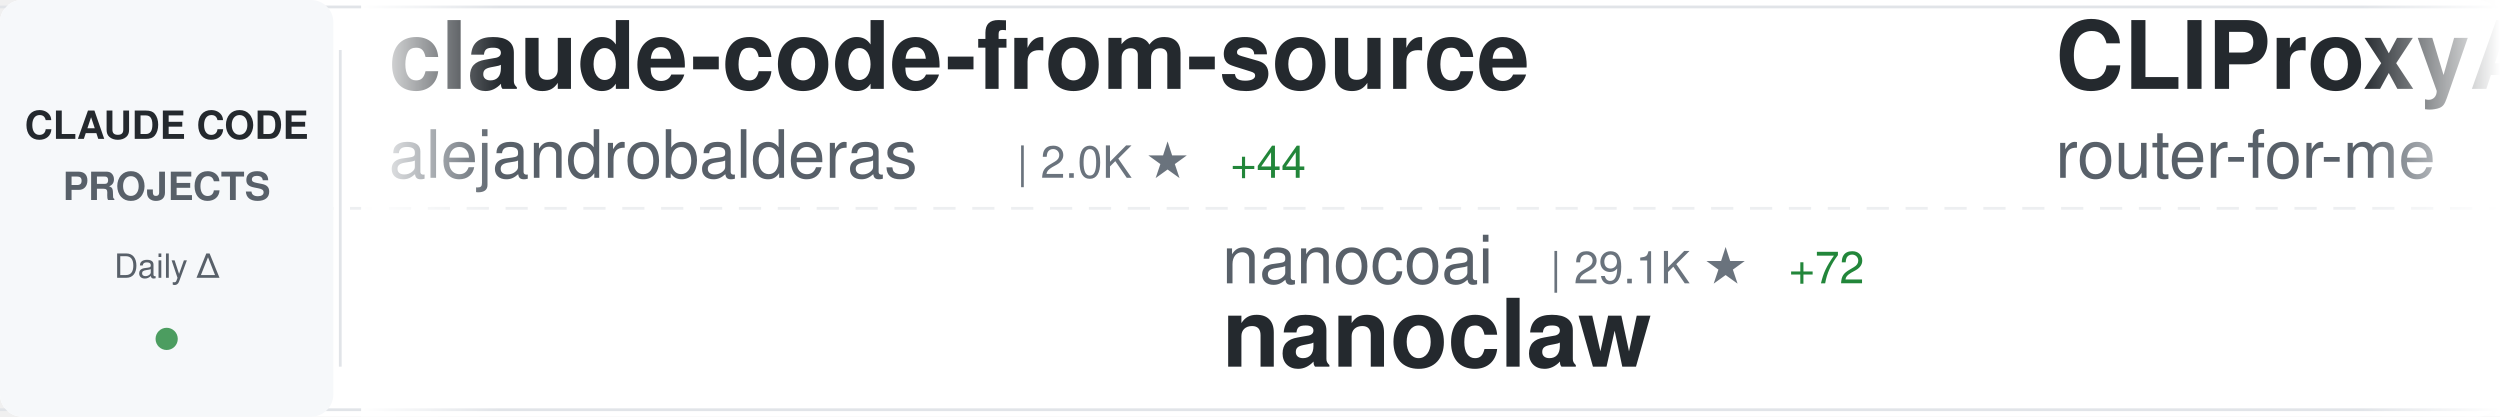
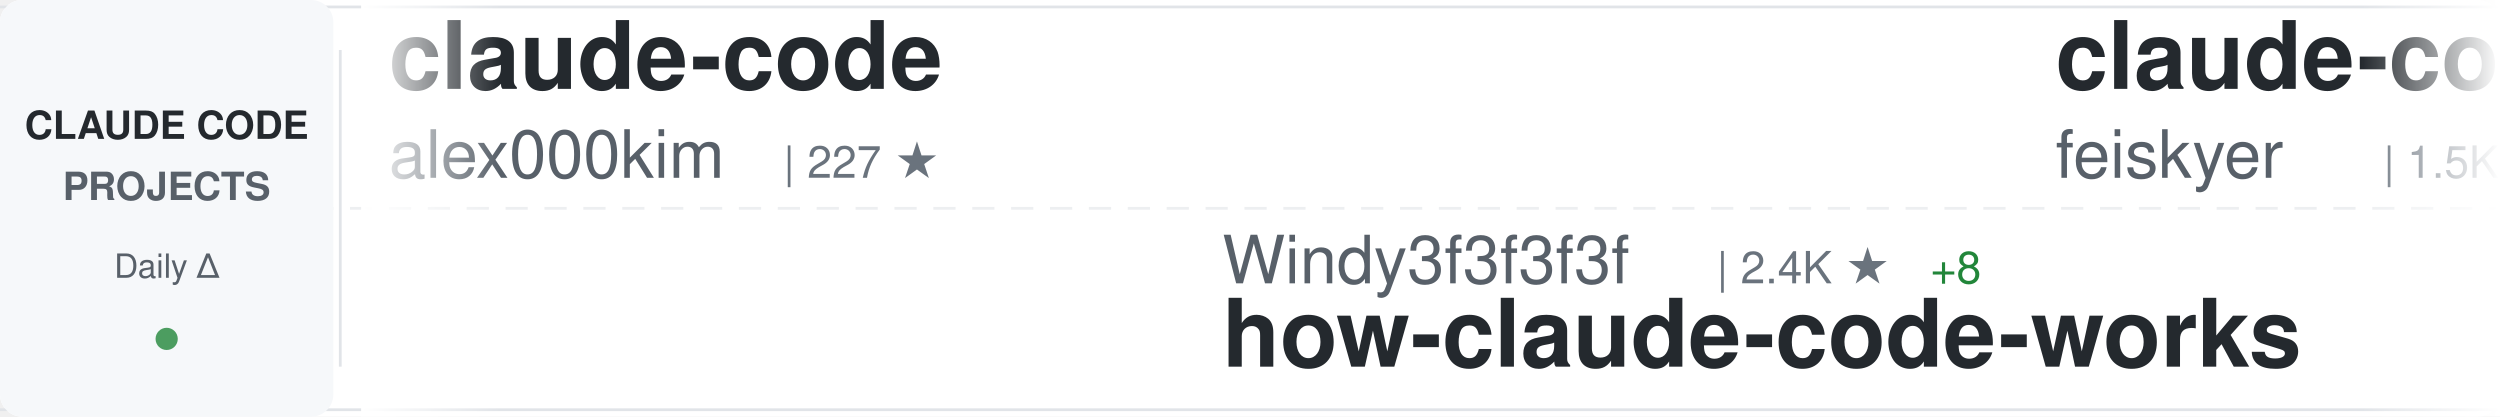
<svg xmlns="http://www.w3.org/2000/svg" width="900" height="150">
  <defs>
    <linearGradient id="awesomeLeftFade" x1="0%" y1="0%" x2="100%" y2="0%">
      <stop offset="0%" style="stop-color:#ffffff;stop-opacity:1" />
      <stop offset="100%" style="stop-color:#ffffff;stop-opacity:0" />
    </linearGradient>
    <linearGradient id="awesomeRightFade" x1="0%" y1="0%" x2="100%" y2="0%">
      <stop offset="0%" style="stop-color:#ffffff;stop-opacity:0" />
      <stop offset="100%" style="stop-color:#ffffff;stop-opacity:1" />
    </linearGradient>
  </defs>
  <rect width="900" height="150" fill="#ffffff" rx="8" />
  <rect x="0" y="2" width="900" height="1" fill="#e1e4e8" />
  <rect x="0" y="147" width="900" height="1" fill="#e1e4e8" />
  <line x1="0" y1="75" x2="900" y2="75" stroke="#e1e4e8" stroke-width="1" stroke-dasharray="8 6" opacity="0.6" />
  <rect x="0" y="0" width="120" height="150" fill="#f6f8fa" rx="8" />
  <text x="60" y="50" font-family="-apple-system, BlinkMacSystemFont, 'Segoe UI', Helvetica, Arial, sans-serif" font-size="14" font-weight="600" fill="#24292e" text-anchor="middle">CLAUDE CODE</text>
  <text x="60" y="72" font-family="-apple-system, BlinkMacSystemFont, 'Segoe UI', Helvetica, Arial, sans-serif" font-size="14" font-weight="600" fill="#586069" text-anchor="middle">PROJECTS</text>
  <text x="60" y="100" font-family="-apple-system, BlinkMacSystemFont, 'Segoe UI', Helvetica, Arial, sans-serif" font-size="12" font-weight="500" fill="#586069" text-anchor="middle">Daily Δ</text>
  <circle cx="60" cy="122" r="4" fill="#22863a" opacity="0.8" />
  <rect x="122" y="18" width="1" height="114" fill="#e1e4e8" />
  <clipPath id="awesomeTickerClip">
    <rect x="130" y="0" width="770" height="150" />
  </clipPath>
  <g clip-path="url(#awesomeTickerClip)">
    <g id="awesomeTickerItems">
      <animateTransform attributeName="transform" attributeType="XML" type="translate" from="0 0" to="-3000 0" dur="54s" repeatCount="indefinite" />
      <g transform="translate(0, 0)">
-         <text x="140" y="32" font-family="-apple-system, BlinkMacSystemFont, 'Segoe UI', Helvetica, Arial, sans-serif" font-size="34" font-weight="600" fill="#24292e">claude-code-from-source</text>
-         <text x="140" y="64" font-family="-apple-system, BlinkMacSystemFont, 'Segoe UI', Helvetica, Arial, sans-serif" font-size="24" font-weight="400" fill="#586069">alejandrobalderas</text>
-         <text x="366" y="64" font-family="-apple-system, BlinkMacSystemFont, 'Segoe UI', Helvetica, Arial, sans-serif" font-size="16" font-weight="500" fill="#6a737d">| 2.0K ★</text>
-         <text x="443" y="64" font-family="-apple-system, BlinkMacSystemFont, 'Segoe UI', Helvetica, Arial, sans-serif" font-size="16" font-weight="500" fill="#22863a"> +44</text>
+         <text x="140" y="32" font-family="-apple-system, BlinkMacSystemFont, 'Segoe UI', Helvetica, Arial, sans-serif" font-size="34" font-weight="600" fill="#24292e">claude-code</text>
+         <text x="140" y="64" font-family="-apple-system, BlinkMacSystemFont, 'Segoe UI', Helvetica, Arial, sans-serif" font-size="24" font-weight="400" fill="#586069">alex000kim</text>
+         <text x="282" y="64" font-family="-apple-system, BlinkMacSystemFont, 'Segoe UI', Helvetica, Arial, sans-serif" font-size="16" font-weight="500" fill="#6a737d">| 227 ★</text>
      </g>
      <g transform="translate(300, 0)">
-         <text x="140" y="102" font-family="-apple-system, BlinkMacSystemFont, 'Segoe UI', Helvetica, Arial, sans-serif" font-size="24" font-weight="400" fill="#586069">nanocoai</text>
-         <text x="258" y="102" font-family="-apple-system, BlinkMacSystemFont, 'Segoe UI', Helvetica, Arial, sans-serif" font-size="16" font-weight="500" fill="#6a737d">| 29.1K ★</text>
-         <text x="344" y="102" font-family="-apple-system, BlinkMacSystemFont, 'Segoe UI', Helvetica, Arial, sans-serif" font-size="16" font-weight="500" fill="#22863a"> +72</text>
-         <text x="140" y="132" font-family="-apple-system, BlinkMacSystemFont, 'Segoe UI', Helvetica, Arial, sans-serif" font-size="34" font-weight="600" fill="#24292e">nanoclaw</text>
+         <text x="140" y="102" font-family="-apple-system, BlinkMacSystemFont, 'Segoe UI', Helvetica, Arial, sans-serif" font-size="24" font-weight="400" fill="#586069">Windy3f3f3f3f</text>
+         <text x="318" y="102" font-family="-apple-system, BlinkMacSystemFont, 'Segoe UI', Helvetica, Arial, sans-serif" font-size="16" font-weight="500" fill="#6a737d">| 2.4K ★</text>
+         <text x="395" y="102" font-family="-apple-system, BlinkMacSystemFont, 'Segoe UI', Helvetica, Arial, sans-serif" font-size="16" font-weight="500" fill="#22863a"> +8</text>
+         <text x="140" y="132" font-family="-apple-system, BlinkMacSystemFont, 'Segoe UI', Helvetica, Arial, sans-serif" font-size="34" font-weight="600" fill="#24292e">how-claude-code-works</text>
      </g>
      <g transform="translate(600, 0)">
-         <text x="140" y="32" font-family="-apple-system, BlinkMacSystemFont, 'Segoe UI', Helvetica, Arial, sans-serif" font-size="34" font-weight="600" fill="#24292e">CLIProxyAPI</text>
-         <text x="140" y="64" font-family="-apple-system, BlinkMacSystemFont, 'Segoe UI', Helvetica, Arial, sans-serif" font-size="24" font-weight="400" fill="#586069">router-for-me</text>
-         <text x="318" y="64" font-family="-apple-system, BlinkMacSystemFont, 'Segoe UI', Helvetica, Arial, sans-serif" font-size="16" font-weight="500" fill="#6a737d">| 33.8K ★</text>
-         <text x="404" y="64" font-family="-apple-system, BlinkMacSystemFont, 'Segoe UI', Helvetica, Arial, sans-serif" font-size="16" font-weight="500" fill="#22863a"> +228</text>
+         <text x="140" y="32" font-family="-apple-system, BlinkMacSystemFont, 'Segoe UI', Helvetica, Arial, sans-serif" font-size="34" font-weight="600" fill="#24292e">claude-code-settings</text>
+         <text x="140" y="64" font-family="-apple-system, BlinkMacSystemFont, 'Segoe UI', Helvetica, Arial, sans-serif" font-size="24" font-weight="400" fill="#586069">feiskyer</text>
+         <text x="258" y="64" font-family="-apple-system, BlinkMacSystemFont, 'Segoe UI', Helvetica, Arial, sans-serif" font-size="16" font-weight="500" fill="#6a737d">| 1.5K ★</text>
+         <text x="335" y="64" font-family="-apple-system, BlinkMacSystemFont, 'Segoe UI', Helvetica, Arial, sans-serif" font-size="16" font-weight="500" fill="#22863a"> +2</text>
      </g>
      <g transform="translate(900, 0)">
-         <text x="140" y="102" font-family="-apple-system, BlinkMacSystemFont, 'Segoe UI', Helvetica, Arial, sans-serif" font-size="24" font-weight="400" fill="#586069">ponponon</text>
-         <text x="258" y="102" font-family="-apple-system, BlinkMacSystemFont, 'Segoe UI', Helvetica, Arial, sans-serif" font-size="16" font-weight="500" fill="#6a737d">| 2.2K ★</text>
-         <text x="335" y="102" font-family="-apple-system, BlinkMacSystemFont, 'Segoe UI', Helvetica, Arial, sans-serif" font-size="16" font-weight="500" fill="#22863a"> +1</text>
-         <text x="140" y="132" font-family="-apple-system, BlinkMacSystemFont, 'Segoe UI', Helvetica, Arial, sans-serif" font-size="34" font-weight="600" fill="#24292e">claude_code_src</text>
+         <text x="140" y="102" font-family="-apple-system, BlinkMacSystemFont, 'Segoe UI', Helvetica, Arial, sans-serif" font-size="24" font-weight="400" fill="#586069">RishabhK103</text>
+         <text x="294" y="102" font-family="-apple-system, BlinkMacSystemFont, 'Segoe UI', Helvetica, Arial, sans-serif" font-size="16" font-weight="500" fill="#6a737d">| 84 ★</text>
+         <text x="140" y="132" font-family="-apple-system, BlinkMacSystemFont, 'Segoe UI', Helvetica, Arial, sans-serif" font-size="34" font-weight="600" fill="#24292e">claude-code</text>
      </g>
      <g transform="translate(1200, 0)">
-         <text x="140" y="32" font-family="-apple-system, BlinkMacSystemFont, 'Segoe UI', Helvetica, Arial, sans-serif" font-size="34" font-weight="600" fill="#24292e">ClaudeCodeAgents</text>
-         <text x="140" y="64" font-family="-apple-system, BlinkMacSystemFont, 'Segoe UI', Helvetica, Arial, sans-serif" font-size="24" font-weight="400" fill="#586069">darcyegb</text>
-         <text x="258" y="64" font-family="-apple-system, BlinkMacSystemFont, 'Segoe UI', Helvetica, Arial, sans-serif" font-size="16" font-weight="500" fill="#6a737d">| 700 ★</text>
+         <text x="140" y="32" font-family="-apple-system, BlinkMacSystemFont, 'Segoe UI', Helvetica, Arial, sans-serif" font-size="34" font-weight="600" fill="#24292e">claude-code-telegram</text>
+         <text x="140" y="64" font-family="-apple-system, BlinkMacSystemFont, 'Segoe UI', Helvetica, Arial, sans-serif" font-size="24" font-weight="400" fill="#586069">RichardAtCT</text>
+         <text x="294" y="64" font-family="-apple-system, BlinkMacSystemFont, 'Segoe UI', Helvetica, Arial, sans-serif" font-size="16" font-weight="500" fill="#6a737d">| 2.6K ★</text>
+         <text x="371" y="64" font-family="-apple-system, BlinkMacSystemFont, 'Segoe UI', Helvetica, Arial, sans-serif" font-size="16" font-weight="500" fill="#22863a"> +6</text>
      </g>
      <g transform="translate(1500, 0)">
-         <text x="140" y="102" font-family="-apple-system, BlinkMacSystemFont, 'Segoe UI', Helvetica, Arial, sans-serif" font-size="24" font-weight="400" fill="#586069">musistudio</text>
-         <text x="282" y="102" font-family="-apple-system, BlinkMacSystemFont, 'Segoe UI', Helvetica, Arial, sans-serif" font-size="16" font-weight="500" fill="#6a737d">| 34.2K ★</text>
-         <text x="368" y="102" font-family="-apple-system, BlinkMacSystemFont, 'Segoe UI', Helvetica, Arial, sans-serif" font-size="16" font-weight="500" fill="#22863a"> +53</text>
-         <text x="140" y="132" font-family="-apple-system, BlinkMacSystemFont, 'Segoe UI', Helvetica, Arial, sans-serif" font-size="34" font-weight="600" fill="#24292e">claude-code-router</text>
+         <text x="140" y="102" font-family="-apple-system, BlinkMacSystemFont, 'Segoe UI', Helvetica, Arial, sans-serif" font-size="24" font-weight="400" fill="#586069">oboard</text>
+         <text x="234" y="102" font-family="-apple-system, BlinkMacSystemFont, 'Segoe UI', Helvetica, Arial, sans-serif" font-size="16" font-weight="500" fill="#6a737d">| 3.1K ★</text>
+         <text x="311" y="102" font-family="-apple-system, BlinkMacSystemFont, 'Segoe UI', Helvetica, Arial, sans-serif" font-size="16" font-weight="500" fill="#22863a"> +4</text>
+         <text x="140" y="132" font-family="-apple-system, BlinkMacSystemFont, 'Segoe UI', Helvetica, Arial, sans-serif" font-size="34" font-weight="600" fill="#24292e">claude-code-rev</text>
      </g>
      <g transform="translate(1800, 0)">
-         <text x="140" y="32" font-family="-apple-system, BlinkMacSystemFont, 'Segoe UI', Helvetica, Arial, sans-serif" font-size="34" font-weight="600" fill="#24292e">claude-code-book</text>
-         <text x="140" y="64" font-family="-apple-system, BlinkMacSystemFont, 'Segoe UI', Helvetica, Arial, sans-serif" font-size="24" font-weight="400" fill="#586069">lintsinghua</text>
-         <text x="294" y="64" font-family="-apple-system, BlinkMacSystemFont, 'Segoe UI', Helvetica, Arial, sans-serif" font-size="16" font-weight="500" fill="#6a737d">| 3.3K ★</text>
-         <text x="371" y="64" font-family="-apple-system, BlinkMacSystemFont, 'Segoe UI', Helvetica, Arial, sans-serif" font-size="16" font-weight="500" fill="#22863a"> +11</text>
+         <text x="140" y="32" font-family="-apple-system, BlinkMacSystemFont, 'Segoe UI', Helvetica, Arial, sans-serif" font-size="34" font-weight="600" fill="#24292e">claude-code-action</text>
+         <text x="140" y="64" font-family="-apple-system, BlinkMacSystemFont, 'Segoe UI', Helvetica, Arial, sans-serif" font-size="24" font-weight="400" fill="#586069">anthropics</text>
+         <text x="282" y="64" font-family="-apple-system, BlinkMacSystemFont, 'Segoe UI', Helvetica, Arial, sans-serif" font-size="16" font-weight="500" fill="#6a737d">| 7.7K ★</text>
+         <text x="359" y="64" font-family="-apple-system, BlinkMacSystemFont, 'Segoe UI', Helvetica, Arial, sans-serif" font-size="16" font-weight="500" fill="#22863a"> +22</text>
      </g>
      <g transform="translate(2100, 0)">
+         <text x="140" y="102" font-family="-apple-system, BlinkMacSystemFont, 'Segoe UI', Helvetica, Arial, sans-serif" font-size="24" font-weight="400" fill="#586069">anthropics</text>
+         <text x="282" y="102" font-family="-apple-system, BlinkMacSystemFont, 'Segoe UI', Helvetica, Arial, sans-serif" font-size="16" font-weight="500" fill="#6a737d">| 4.7K ★</text>
+         <text x="359" y="102" font-family="-apple-system, BlinkMacSystemFont, 'Segoe UI', Helvetica, Arial, sans-serif" font-size="16" font-weight="500" fill="#22863a"> +14</text>
+         <text x="140" y="132" font-family="-apple-system, BlinkMacSystemFont, 'Segoe UI', Helvetica, Arial, sans-serif" font-size="34" font-weight="600" fill="#24292e">claude-code-security-rev...</text>
+       </g>
+       <g transform="translate(2400, 0)">
+         <text x="140" y="32" font-family="-apple-system, BlinkMacSystemFont, 'Segoe UI', Helvetica, Arial, sans-serif" font-size="34" font-weight="600" fill="#24292e">claude-code-best-practic...</text>
+         <text x="140" y="64" font-family="-apple-system, BlinkMacSystemFont, 'Segoe UI', Helvetica, Arial, sans-serif" font-size="24" font-weight="400" fill="#586069">shanraisshan</text>
+         <text x="306" y="64" font-family="-apple-system, BlinkMacSystemFont, 'Segoe UI', Helvetica, Arial, sans-serif" font-size="16" font-weight="500" fill="#6a737d">| 54.1K ★</text>
+         <text x="392" y="64" font-family="-apple-system, BlinkMacSystemFont, 'Segoe UI', Helvetica, Arial, sans-serif" font-size="16" font-weight="500" fill="#22863a"> +149</text>
+       </g>
+       <g transform="translate(2700, 0)">
+         <text x="140" y="102" font-family="-apple-system, BlinkMacSystemFont, 'Segoe UI', Helvetica, Arial, sans-serif" font-size="24" font-weight="400" fill="#586069">ding113</text>
+         <text x="246" y="102" font-family="-apple-system, BlinkMacSystemFont, 'Segoe UI', Helvetica, Arial, sans-serif" font-size="16" font-weight="500" fill="#6a737d">| 2.9K ★</text>
+         <text x="323" y="102" font-family="-apple-system, BlinkMacSystemFont, 'Segoe UI', Helvetica, Arial, sans-serif" font-size="16" font-weight="500" fill="#22863a"> +8</text>
+         <text x="140" y="132" font-family="-apple-system, BlinkMacSystemFont, 'Segoe UI', Helvetica, Arial, sans-serif" font-size="34" font-weight="600" fill="#24292e">claude-code-hub</text>
+       </g>
+       <g transform="translate(3000, 0)">
+         <text x="140" y="32" font-family="-apple-system, BlinkMacSystemFont, 'Segoe UI', Helvetica, Arial, sans-serif" font-size="34" font-weight="600" fill="#24292e">claude-code</text>
+         <text x="140" y="64" font-family="-apple-system, BlinkMacSystemFont, 'Segoe UI', Helvetica, Arial, sans-serif" font-size="24" font-weight="400" fill="#586069">alex000kim</text>
+         <text x="282" y="64" font-family="-apple-system, BlinkMacSystemFont, 'Segoe UI', Helvetica, Arial, sans-serif" font-size="16" font-weight="500" fill="#6a737d">| 227 ★</text>
+       </g>
+       <g transform="translate(3300, 0)">
        <text x="140" y="102" font-family="-apple-system, BlinkMacSystemFont, 'Segoe UI', Helvetica, Arial, sans-serif" font-size="24" font-weight="400" fill="#586069">Windy3f3f3f3f</text>
        <text x="318" y="102" font-family="-apple-system, BlinkMacSystemFont, 'Segoe UI', Helvetica, Arial, sans-serif" font-size="16" font-weight="500" fill="#6a737d">| 2.4K ★</text>
-         <text x="395" y="102" font-family="-apple-system, BlinkMacSystemFont, 'Segoe UI', Helvetica, Arial, sans-serif" font-size="16" font-weight="500" fill="#22863a"> +11</text>
+         <text x="395" y="102" font-family="-apple-system, BlinkMacSystemFont, 'Segoe UI', Helvetica, Arial, sans-serif" font-size="16" font-weight="500" fill="#22863a"> +8</text>
        <text x="140" y="132" font-family="-apple-system, BlinkMacSystemFont, 'Segoe UI', Helvetica, Arial, sans-serif" font-size="34" font-weight="600" fill="#24292e">how-claude-code-works</text>
      </g>
-       <g transform="translate(2400, 0)">
-         <text x="140" y="32" font-family="-apple-system, BlinkMacSystemFont, 'Segoe UI', Helvetica, Arial, sans-serif" font-size="34" font-weight="600" fill="#24292e">free-claude-code</text>
-         <text x="140" y="64" font-family="-apple-system, BlinkMacSystemFont, 'Segoe UI', Helvetica, Arial, sans-serif" font-size="24" font-weight="400" fill="#586069">Alishahryar1</text>
-         <text x="306" y="64" font-family="-apple-system, BlinkMacSystemFont, 'Segoe UI', Helvetica, Arial, sans-serif" font-size="16" font-weight="500" fill="#6a737d">| 27.0K ★</text>
-         <text x="392" y="64" font-family="-apple-system, BlinkMacSystemFont, 'Segoe UI', Helvetica, Arial, sans-serif" font-size="16" font-weight="500" fill="#22863a"> +589</text>
-       </g>
-       <g transform="translate(2700, 0)">
-         <text x="140" y="102" font-family="-apple-system, BlinkMacSystemFont, 'Segoe UI', Helvetica, Arial, sans-serif" font-size="24" font-weight="400" fill="#586069">ChrisWiles</text>
-         <text x="282" y="102" font-family="-apple-system, BlinkMacSystemFont, 'Segoe UI', Helvetica, Arial, sans-serif" font-size="16" font-weight="500" fill="#6a737d">| 5.9K ★</text>
-         <text x="359" y="102" font-family="-apple-system, BlinkMacSystemFont, 'Segoe UI', Helvetica, Arial, sans-serif" font-size="16" font-weight="500" fill="#22863a"> +5</text>
-         <text x="140" y="132" font-family="-apple-system, BlinkMacSystemFont, 'Segoe UI', Helvetica, Arial, sans-serif" font-size="34" font-weight="600" fill="#24292e">claude-code-showcase</text>
-       </g>
-       <g transform="translate(3000, 0)">
-         <text x="140" y="32" font-family="-apple-system, BlinkMacSystemFont, 'Segoe UI', Helvetica, Arial, sans-serif" font-size="34" font-weight="600" fill="#24292e">claude-code-from-source</text>
-         <text x="140" y="64" font-family="-apple-system, BlinkMacSystemFont, 'Segoe UI', Helvetica, Arial, sans-serif" font-size="24" font-weight="400" fill="#586069">alejandrobalderas</text>
-         <text x="366" y="64" font-family="-apple-system, BlinkMacSystemFont, 'Segoe UI', Helvetica, Arial, sans-serif" font-size="16" font-weight="500" fill="#6a737d">| 2.0K ★</text>
-         <text x="443" y="64" font-family="-apple-system, BlinkMacSystemFont, 'Segoe UI', Helvetica, Arial, sans-serif" font-size="16" font-weight="500" fill="#22863a"> +44</text>
-       </g>
-       <g transform="translate(3300, 0)">
-         <text x="140" y="102" font-family="-apple-system, BlinkMacSystemFont, 'Segoe UI', Helvetica, Arial, sans-serif" font-size="24" font-weight="400" fill="#586069">nanocoai</text>
-         <text x="258" y="102" font-family="-apple-system, BlinkMacSystemFont, 'Segoe UI', Helvetica, Arial, sans-serif" font-size="16" font-weight="500" fill="#6a737d">| 29.1K ★</text>
-         <text x="344" y="102" font-family="-apple-system, BlinkMacSystemFont, 'Segoe UI', Helvetica, Arial, sans-serif" font-size="16" font-weight="500" fill="#22863a"> +72</text>
-         <text x="140" y="132" font-family="-apple-system, BlinkMacSystemFont, 'Segoe UI', Helvetica, Arial, sans-serif" font-size="34" font-weight="600" fill="#24292e">nanoclaw</text>
-       </g>
      <g transform="translate(3600, 0)">
-         <text x="140" y="32" font-family="-apple-system, BlinkMacSystemFont, 'Segoe UI', Helvetica, Arial, sans-serif" font-size="34" font-weight="600" fill="#24292e">CLIProxyAPI</text>
-         <text x="140" y="64" font-family="-apple-system, BlinkMacSystemFont, 'Segoe UI', Helvetica, Arial, sans-serif" font-size="24" font-weight="400" fill="#586069">router-for-me</text>
-         <text x="318" y="64" font-family="-apple-system, BlinkMacSystemFont, 'Segoe UI', Helvetica, Arial, sans-serif" font-size="16" font-weight="500" fill="#6a737d">| 33.8K ★</text>
-         <text x="404" y="64" font-family="-apple-system, BlinkMacSystemFont, 'Segoe UI', Helvetica, Arial, sans-serif" font-size="16" font-weight="500" fill="#22863a"> +228</text>
+         <text x="140" y="32" font-family="-apple-system, BlinkMacSystemFont, 'Segoe UI', Helvetica, Arial, sans-serif" font-size="34" font-weight="600" fill="#24292e">claude-code-settings</text>
+         <text x="140" y="64" font-family="-apple-system, BlinkMacSystemFont, 'Segoe UI', Helvetica, Arial, sans-serif" font-size="24" font-weight="400" fill="#586069">feiskyer</text>
+         <text x="258" y="64" font-family="-apple-system, BlinkMacSystemFont, 'Segoe UI', Helvetica, Arial, sans-serif" font-size="16" font-weight="500" fill="#6a737d">| 1.5K ★</text>
+         <text x="335" y="64" font-family="-apple-system, BlinkMacSystemFont, 'Segoe UI', Helvetica, Arial, sans-serif" font-size="16" font-weight="500" fill="#22863a"> +2</text>
      </g>
      <g transform="translate(3900, 0)">
-         <text x="140" y="102" font-family="-apple-system, BlinkMacSystemFont, 'Segoe UI', Helvetica, Arial, sans-serif" font-size="24" font-weight="400" fill="#586069">ponponon</text>
-         <text x="258" y="102" font-family="-apple-system, BlinkMacSystemFont, 'Segoe UI', Helvetica, Arial, sans-serif" font-size="16" font-weight="500" fill="#6a737d">| 2.2K ★</text>
-         <text x="335" y="102" font-family="-apple-system, BlinkMacSystemFont, 'Segoe UI', Helvetica, Arial, sans-serif" font-size="16" font-weight="500" fill="#22863a"> +1</text>
-         <text x="140" y="132" font-family="-apple-system, BlinkMacSystemFont, 'Segoe UI', Helvetica, Arial, sans-serif" font-size="34" font-weight="600" fill="#24292e">claude_code_src</text>
+         <text x="140" y="102" font-family="-apple-system, BlinkMacSystemFont, 'Segoe UI', Helvetica, Arial, sans-serif" font-size="24" font-weight="400" fill="#586069">RishabhK103</text>
+         <text x="294" y="102" font-family="-apple-system, BlinkMacSystemFont, 'Segoe UI', Helvetica, Arial, sans-serif" font-size="16" font-weight="500" fill="#6a737d">| 84 ★</text>
+         <text x="140" y="132" font-family="-apple-system, BlinkMacSystemFont, 'Segoe UI', Helvetica, Arial, sans-serif" font-size="34" font-weight="600" fill="#24292e">claude-code</text>
      </g>
    </g>
  </g>
  <rect x="130" y="0" width="50" height="150" fill="url(#awesomeLeftFade)" />
  <rect x="850" y="0" width="50" height="150" fill="url(#awesomeRightFade)" />
</svg>
